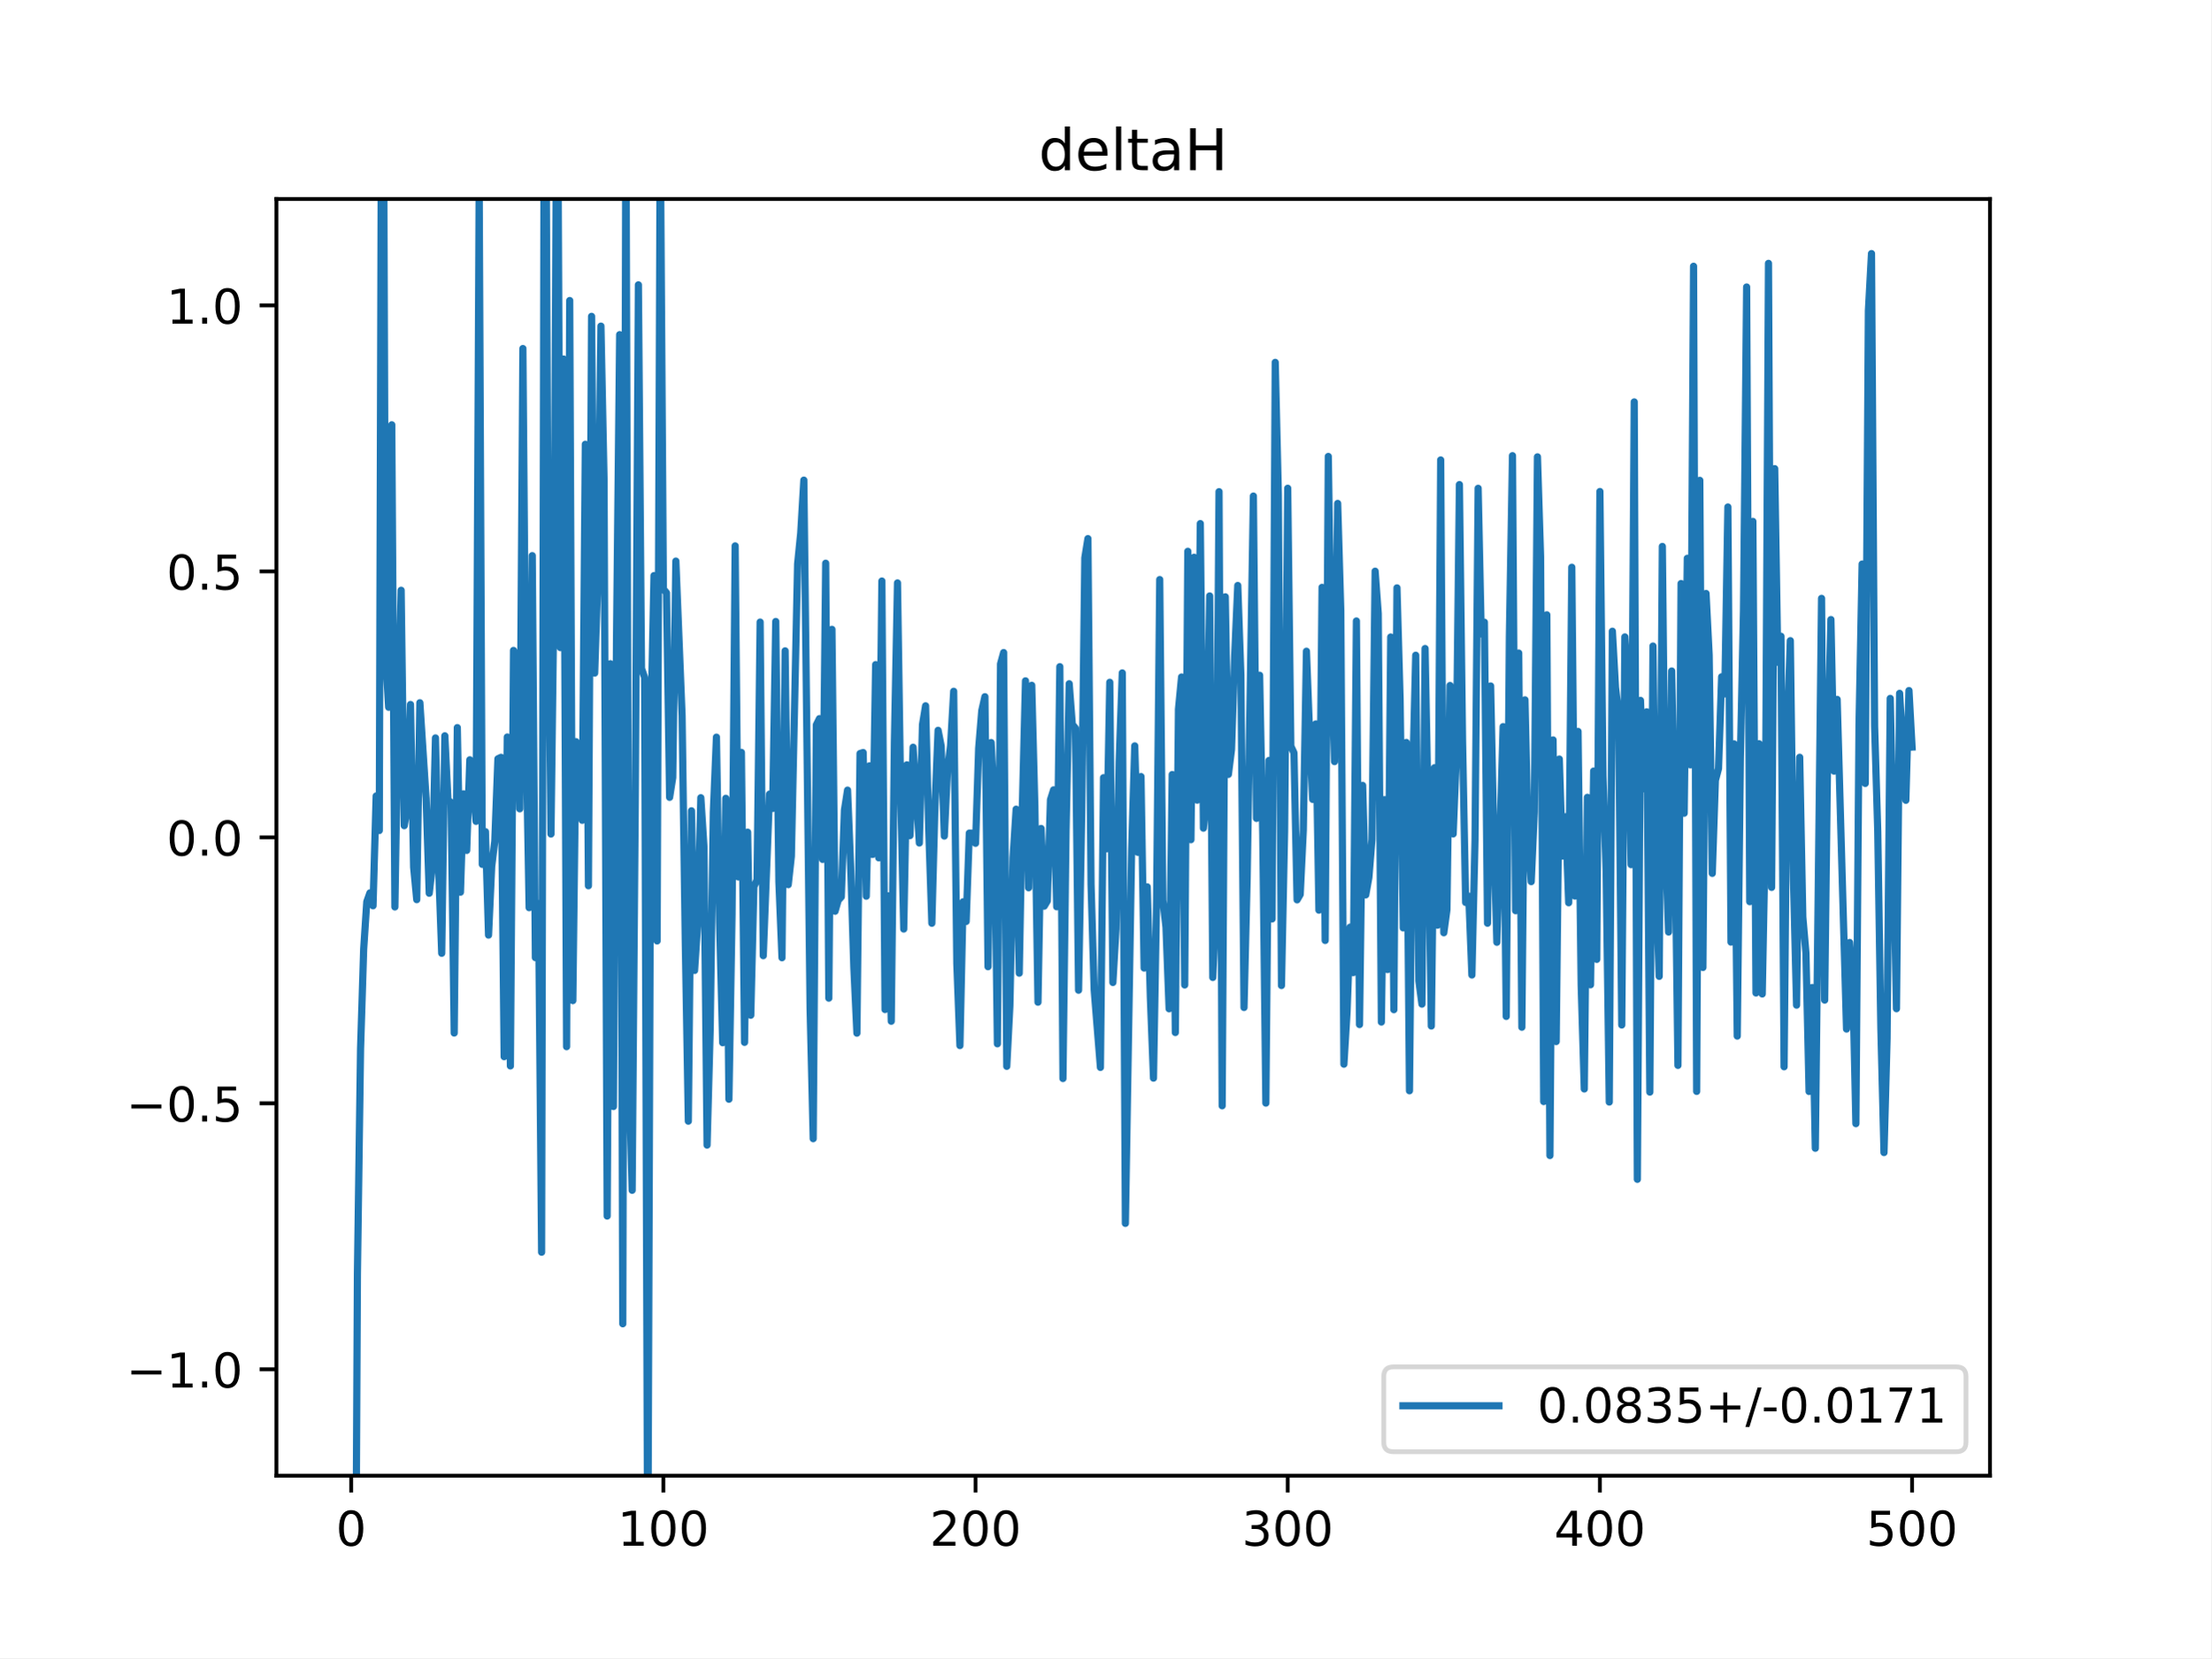
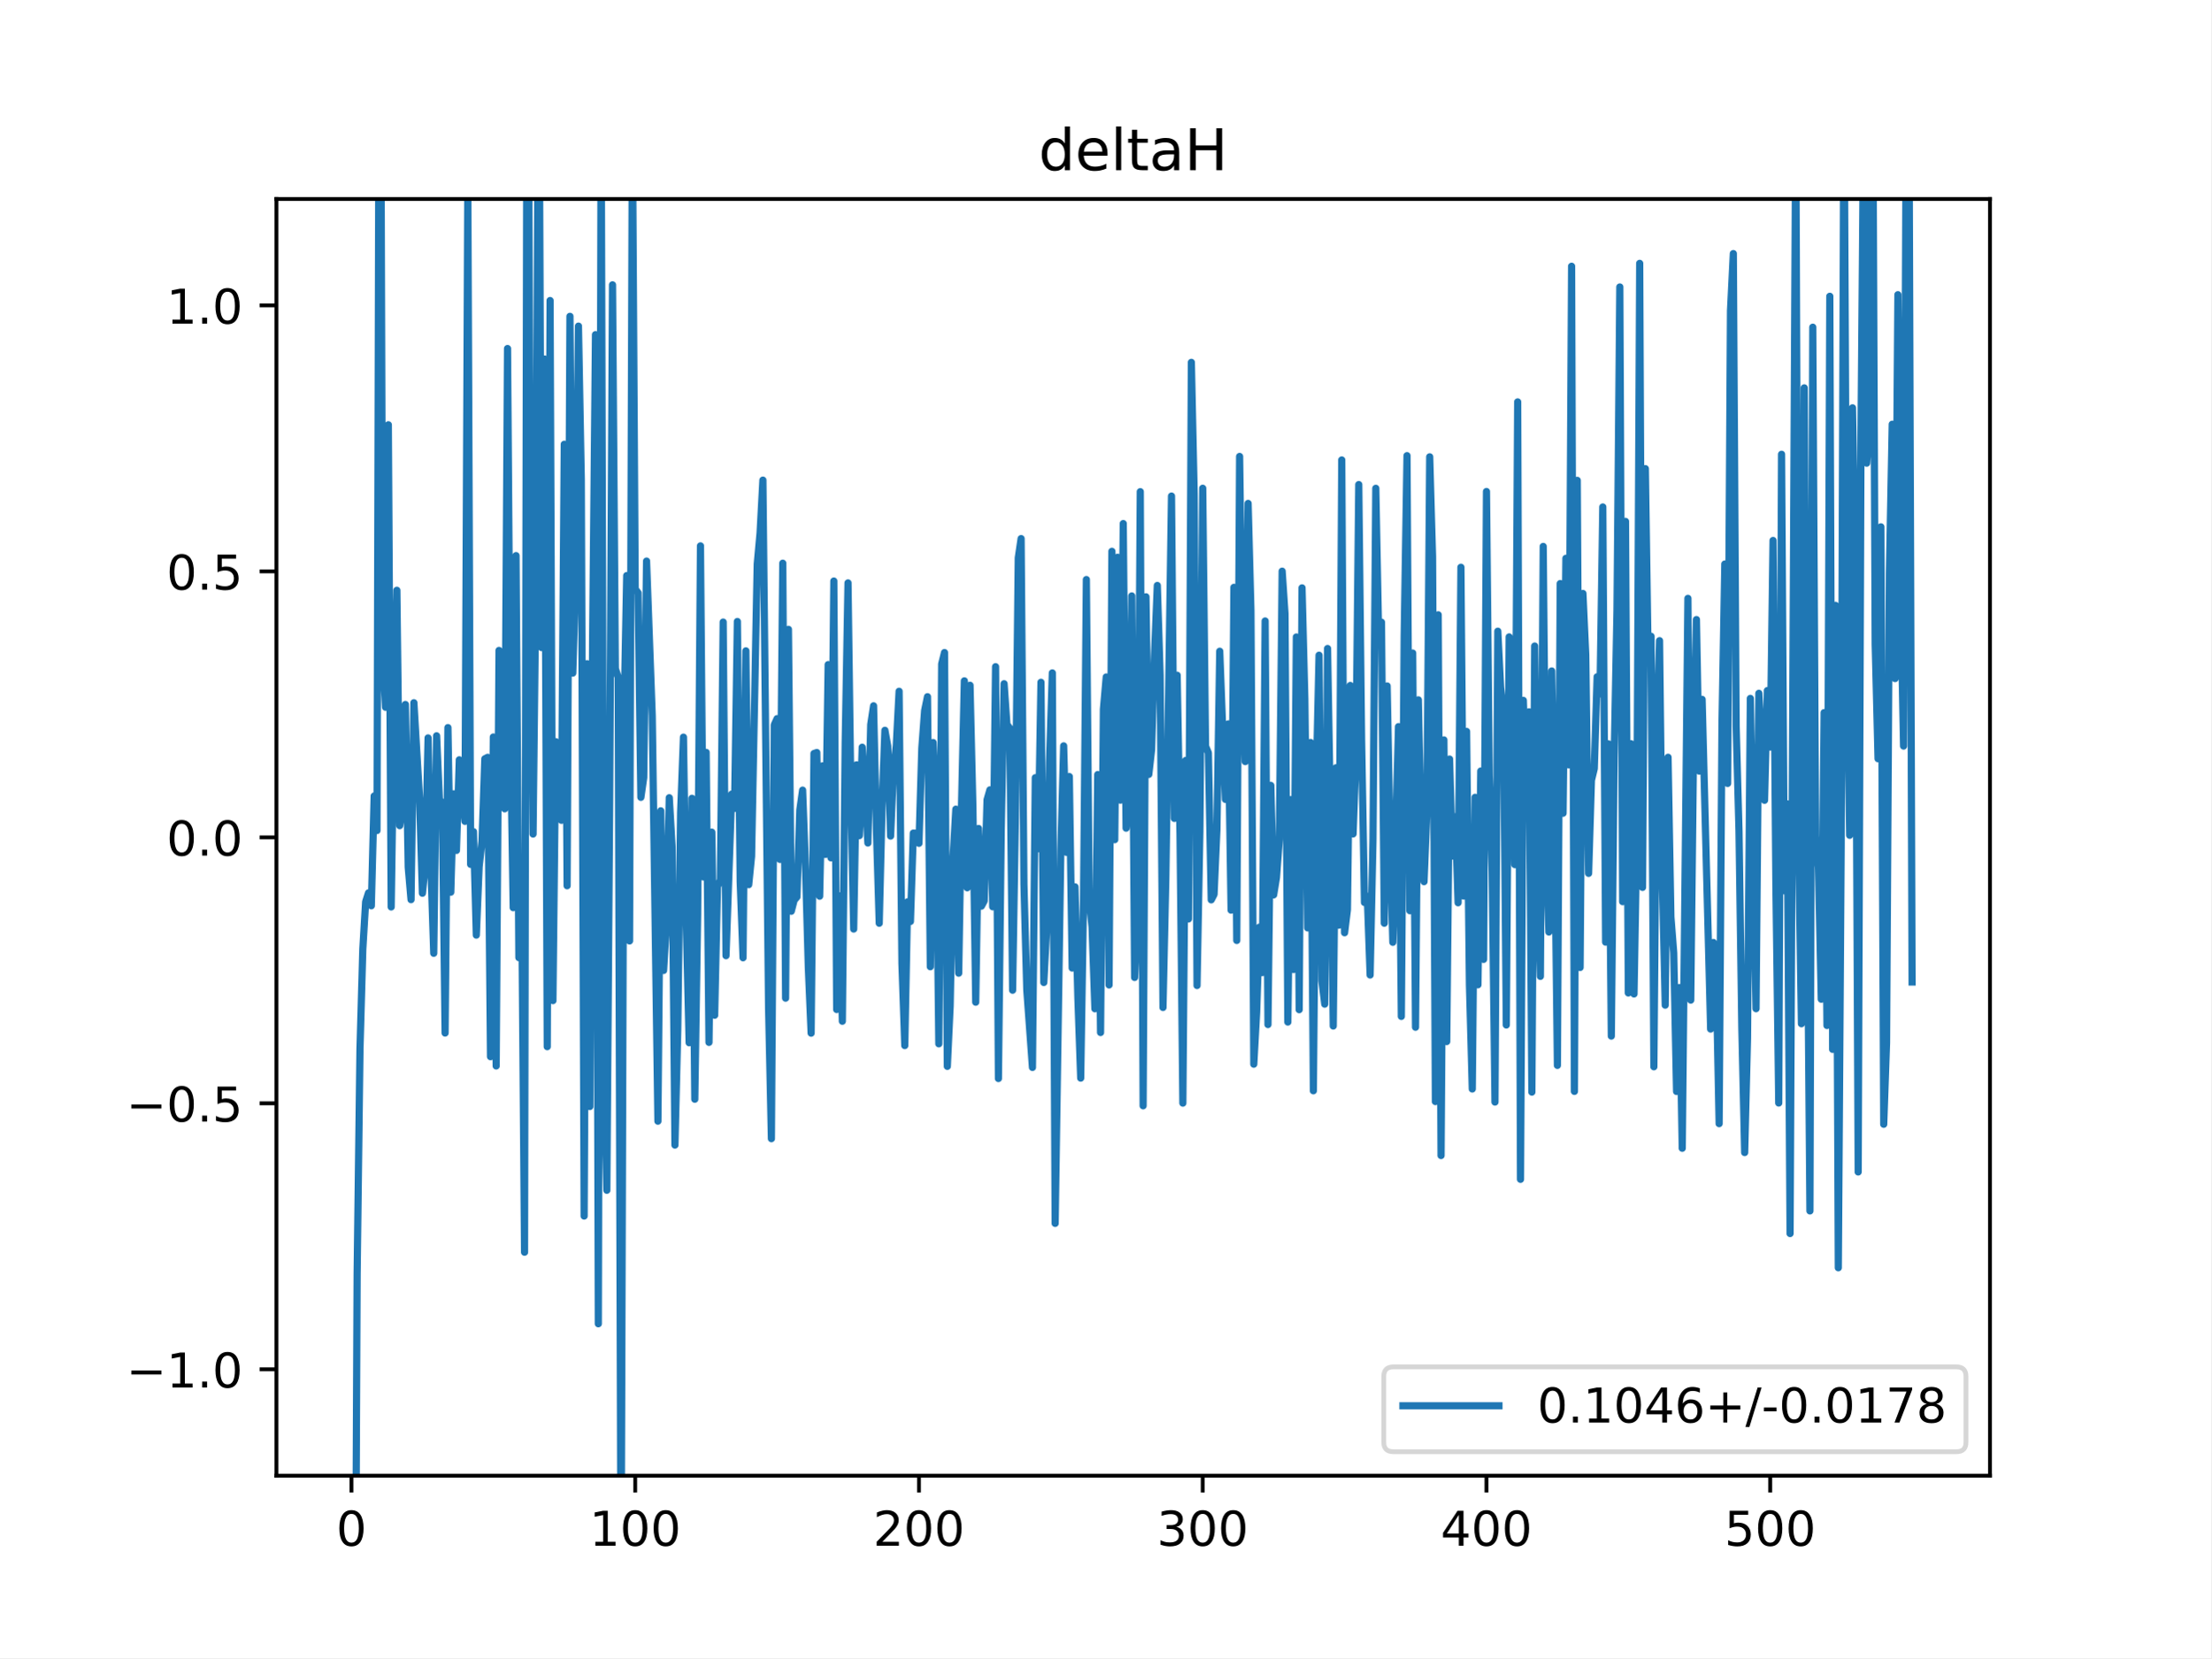
<svg xmlns="http://www.w3.org/2000/svg" xmlns:xlink="http://www.w3.org/1999/xlink" height="345.6pt" version="1.1" viewBox="0 0 460.8 345.6" width="460.8pt">
  <defs>
    <style type="text/css">
*{stroke-linecap:butt;stroke-linejoin:round;}
  </style>
  </defs>
  <g id="figure_1">
    <g id="patch_1">
      <path d="M 0 345.6  L 460.8 345.6  L 460.8 0  L 0 0  z " style="fill:#ffffff;" />
    </g>
    <g id="axes_1">
      <g id="patch_2">
        <path d="M 57.6 307.584  L 414.72 307.584  L 414.72 41.472  L 57.6 41.472  z " style="fill:#ffffff;" />
      </g>
      <g id="matplotlib.axis_1">
        <g id="xtick_1">
          <g id="line2d_1">
            <defs>
-               <path d="M 0 0  L 0 3.5  " id="m7482454f52" style="stroke:#000000;stroke-width:0.8;" />
-             </defs>
-             <g>
-               <use style="stroke:#000000;stroke-width:0.8;" x="73.182" xlink:href="#m7482454f52" y="307.584" />
+               <path d="M 0 0  L 0 3.5  " id="m792dceae1f" style="stroke:#000000;stroke-width:0.8;" />
+             </defs>
+             <g>
+               <use style="stroke:#000000;stroke-width:0.8;" x="73.241" xlink:href="#m792dceae1f" y="307.584" />
            </g>
          </g>
          <g id="text_1">
            <defs>
              <path d="M 31.781 66.406  Q 24.172 66.406 20.328 58.906  Q 16.5 51.422 16.5 36.375  Q 16.5 21.391 20.328 13.891  Q 24.172 6.391 31.781 6.391  Q 39.453 6.391 43.281 13.891  Q 47.125 21.391 47.125 36.375  Q 47.125 51.422 43.281 58.906  Q 39.453 66.406 31.781 66.406  z M 31.781 74.219  Q 44.047 74.219 50.516 64.516  Q 56.984 54.828 56.984 36.375  Q 56.984 17.969 50.516 8.266  Q 44.047 -1.422 31.781 -1.422  Q 19.531 -1.422 13.062 8.266  Q 6.594 17.969 6.594 36.375  Q 6.594 54.828 13.062 64.516  Q 19.531 74.219 31.781 74.219  z " id="DejaVuSans-48" />
            </defs>
-             <g transform="translate(70.00087 322.1824)scale(0.1 -0.1)">
+             <g transform="translate(70.06012 322.1824)scale(0.1 -0.1)">
              <use xlink:href="#DejaVuSans-48" />
            </g>
          </g>
        </g>
        <g id="xtick_2">
          <g id="line2d_2">
            <g>
-               <use style="stroke:#000000;stroke-width:0.8;" x="138.243" xlink:href="#m7482454f52" y="307.584" />
+               <use style="stroke:#000000;stroke-width:0.8;" x="132.377" xlink:href="#m792dceae1f" y="307.584" />
            </g>
          </g>
          <g id="text_2">
            <defs>
              <path d="M 12.406 8.297  L 28.516 8.297  L 28.516 63.922  L 10.984 60.406  L 10.984 69.391  L 28.422 72.906  L 38.281 72.906  L 38.281 8.297  L 54.391 8.297  L 54.391 0  L 12.406 0  z " id="DejaVuSans-49" />
            </defs>
-             <g transform="translate(128.6994 322.1824)scale(0.1 -0.1)">
+             <g transform="translate(122.8332 322.1824)scale(0.1 -0.1)">
              <use xlink:href="#DejaVuSans-49" />
              <use x="63.623" xlink:href="#DejaVuSans-48" />
              <use x="127.246" xlink:href="#DejaVuSans-48" />
            </g>
          </g>
        </g>
        <g id="xtick_3">
          <g id="line2d_3">
            <g>
-               <use style="stroke:#000000;stroke-width:0.8;" x="203.304" xlink:href="#m7482454f52" y="307.584" />
+               <use style="stroke:#000000;stroke-width:0.8;" x="191.513" xlink:href="#m792dceae1f" y="307.584" />
            </g>
          </g>
          <g id="text_3">
            <defs>
              <path d="M 19.188 8.297  L 53.609 8.297  L 53.609 0  L 7.328 0  L 7.328 8.297  Q 12.938 14.109 22.625 23.891  Q 32.328 33.688 34.812 36.531  Q 39.547 41.844 41.422 45.531  Q 43.312 49.219 43.312 52.781  Q 43.312 58.594 39.234 62.25  Q 35.156 65.922 28.609 65.922  Q 23.969 65.922 18.812 64.312  Q 13.672 62.703 7.812 59.422  L 7.812 69.391  Q 13.766 71.781 18.938 73  Q 24.125 74.219 28.422 74.219  Q 39.75 74.219 46.484 68.547  Q 53.219 62.891 53.219 53.422  Q 53.219 48.922 51.531 44.891  Q 49.859 40.875 45.406 35.406  Q 44.188 33.984 37.641 27.219  Q 31.109 20.453 19.188 8.297  z " id="DejaVuSans-50" />
            </defs>
-             <g transform="translate(193.7604 322.1824)scale(0.1 -0.1)">
+             <g transform="translate(181.9689 322.1824)scale(0.1 -0.1)">
              <use xlink:href="#DejaVuSans-50" />
              <use x="63.623" xlink:href="#DejaVuSans-48" />
              <use x="127.246" xlink:href="#DejaVuSans-48" />
            </g>
          </g>
        </g>
        <g id="xtick_4">
          <g id="line2d_4">
            <g>
-               <use style="stroke:#000000;stroke-width:0.8;" x="268.365" xlink:href="#m7482454f52" y="307.584" />
+               <use style="stroke:#000000;stroke-width:0.8;" x="250.648" xlink:href="#m792dceae1f" y="307.584" />
            </g>
          </g>
          <g id="text_4">
            <defs>
              <path d="M 40.578 39.312  Q 47.656 37.797 51.625 33  Q 55.609 28.219 55.609 21.188  Q 55.609 10.406 48.188 4.484  Q 40.766 -1.422 27.094 -1.422  Q 22.516 -1.422 17.656 -0.516  Q 12.797 0.391 7.625 2.203  L 7.625 11.719  Q 11.719 9.328 16.594 8.109  Q 21.484 6.891 26.812 6.891  Q 36.078 6.891 40.938 10.547  Q 45.797 14.203 45.797 21.188  Q 45.797 27.641 41.281 31.266  Q 36.766 34.906 28.719 34.906  L 20.219 34.906  L 20.219 43.016  L 29.109 43.016  Q 36.375 43.016 40.234 45.922  Q 44.094 48.828 44.094 54.297  Q 44.094 59.906 40.109 62.906  Q 36.141 65.922 28.719 65.922  Q 24.656 65.922 20.016 65.031  Q 15.375 64.156 9.812 62.312  L 9.812 71.094  Q 15.438 72.656 20.344 73.438  Q 25.25 74.219 29.594 74.219  Q 40.828 74.219 47.359 69.109  Q 53.906 64.016 53.906 55.328  Q 53.906 49.266 50.438 45.094  Q 46.969 40.922 40.578 39.312  z " id="DejaVuSans-51" />
            </defs>
-             <g transform="translate(258.8215 322.1824)scale(0.1 -0.1)">
+             <g transform="translate(241.1045 322.1824)scale(0.1 -0.1)">
              <use xlink:href="#DejaVuSans-51" />
              <use x="63.623" xlink:href="#DejaVuSans-48" />
              <use x="127.246" xlink:href="#DejaVuSans-48" />
            </g>
          </g>
        </g>
        <g id="xtick_5">
          <g id="line2d_5">
            <g>
-               <use style="stroke:#000000;stroke-width:0.8;" x="333.426" xlink:href="#m7482454f52" y="307.584" />
+               <use style="stroke:#000000;stroke-width:0.8;" x="309.784" xlink:href="#m792dceae1f" y="307.584" />
            </g>
          </g>
          <g id="text_5">
            <defs>
              <path d="M 37.797 64.312  L 12.891 25.391  L 37.797 25.391  z M 35.203 72.906  L 47.609 72.906  L 47.609 25.391  L 58.016 25.391  L 58.016 17.188  L 47.609 17.188  L 47.609 0  L 37.797 0  L 37.797 17.188  L 4.891 17.188  L 4.891 26.703  z " id="DejaVuSans-52" />
            </defs>
-             <g transform="translate(323.8825 322.1824)scale(0.1 -0.1)">
+             <g transform="translate(300.2401 322.1824)scale(0.1 -0.1)">
              <use xlink:href="#DejaVuSans-52" />
              <use x="63.623" xlink:href="#DejaVuSans-48" />
              <use x="127.246" xlink:href="#DejaVuSans-48" />
            </g>
          </g>
        </g>
        <g id="xtick_6">
          <g id="line2d_6">
            <g>
-               <use style="stroke:#000000;stroke-width:0.8;" x="398.487" xlink:href="#m7482454f52" y="307.584" />
+               <use style="stroke:#000000;stroke-width:0.8;" x="368.919" xlink:href="#m792dceae1f" y="307.584" />
            </g>
          </g>
          <g id="text_6">
            <defs>
              <path d="M 10.797 72.906  L 49.516 72.906  L 49.516 64.594  L 19.828 64.594  L 19.828 46.734  Q 21.969 47.469 24.109 47.828  Q 26.266 48.188 28.422 48.188  Q 40.625 48.188 47.75 41.5  Q 54.891 34.812 54.891 23.391  Q 54.891 11.625 47.562 5.094  Q 40.234 -1.422 26.906 -1.422  Q 22.312 -1.422 17.547 -0.641  Q 12.797 0.141 7.719 1.703  L 7.719 11.625  Q 12.109 9.234 16.797 8.062  Q 21.484 6.891 26.703 6.891  Q 35.156 6.891 40.078 11.328  Q 45.016 15.766 45.016 23.391  Q 45.016 31 40.078 35.438  Q 35.156 39.891 26.703 39.891  Q 22.75 39.891 18.812 39.016  Q 14.891 38.141 10.797 36.281  z " id="DejaVuSans-53" />
            </defs>
-             <g transform="translate(388.9435 322.1824)scale(0.1 -0.1)">
+             <g transform="translate(359.3757 322.1824)scale(0.1 -0.1)">
              <use xlink:href="#DejaVuSans-53" />
              <use x="63.623" xlink:href="#DejaVuSans-48" />
              <use x="127.246" xlink:href="#DejaVuSans-48" />
            </g>
          </g>
        </g>
      </g>
      <g id="matplotlib.axis_2">
        <g id="ytick_1">
          <g id="line2d_7">
            <defs>
-               <path d="M 0 0  L -3.5 0  " id="m407b9d2acf" style="stroke:#000000;stroke-width:0.8;" />
-             </defs>
-             <g>
-               <use style="stroke:#000000;stroke-width:0.8;" x="57.6" xlink:href="#m407b9d2acf" y="285.408" />
+               <path d="M 0 0  L -3.5 0  " id="m86b60a33a5" style="stroke:#000000;stroke-width:0.8;" />
+             </defs>
+             <g>
+               <use style="stroke:#000000;stroke-width:0.8;" x="57.6" xlink:href="#m86b60a33a5" y="285.408" />
            </g>
          </g>
          <g id="text_7">
            <defs>
              <path d="M 10.594 35.5  L 73.188 35.5  L 73.188 27.203  L 10.594 27.203  z " id="DejaVuSans-8722" />
              <path d="M 10.688 12.406  L 21 12.406  L 21 0  L 10.688 0  z " id="DejaVuSans-46" />
            </defs>
            <g transform="translate(26.31719 289.2072)scale(0.1 -0.1)">
              <use xlink:href="#DejaVuSans-8722" />
              <use x="83.789" xlink:href="#DejaVuSans-49" />
              <use x="147.412" xlink:href="#DejaVuSans-46" />
              <use x="179.199" xlink:href="#DejaVuSans-48" />
            </g>
          </g>
        </g>
        <g id="ytick_2">
          <g id="line2d_8">
            <g>
-               <use style="stroke:#000000;stroke-width:0.8;" x="57.6" xlink:href="#m407b9d2acf" y="229.968" />
+               <use style="stroke:#000000;stroke-width:0.8;" x="57.6" xlink:href="#m86b60a33a5" y="229.968" />
            </g>
          </g>
          <g id="text_8">
            <g transform="translate(26.31719 233.7672)scale(0.1 -0.1)">
              <use xlink:href="#DejaVuSans-8722" />
              <use x="83.789" xlink:href="#DejaVuSans-48" />
              <use x="147.412" xlink:href="#DejaVuSans-46" />
              <use x="179.199" xlink:href="#DejaVuSans-53" />
            </g>
          </g>
        </g>
        <g id="ytick_3">
          <g id="line2d_9">
            <g>
-               <use style="stroke:#000000;stroke-width:0.8;" x="57.6" xlink:href="#m407b9d2acf" y="174.528" />
+               <use style="stroke:#000000;stroke-width:0.8;" x="57.6" xlink:href="#m86b60a33a5" y="174.528" />
            </g>
          </g>
          <g id="text_9">
            <g transform="translate(34.69687 178.3272)scale(0.1 -0.1)">
              <use xlink:href="#DejaVuSans-48" />
              <use x="63.623" xlink:href="#DejaVuSans-46" />
              <use x="95.41" xlink:href="#DejaVuSans-48" />
            </g>
          </g>
        </g>
        <g id="ytick_4">
          <g id="line2d_10">
            <g>
-               <use style="stroke:#000000;stroke-width:0.8;" x="57.6" xlink:href="#m407b9d2acf" y="119.088" />
+               <use style="stroke:#000000;stroke-width:0.8;" x="57.6" xlink:href="#m86b60a33a5" y="119.088" />
            </g>
          </g>
          <g id="text_10">
            <g transform="translate(34.69687 122.8872)scale(0.1 -0.1)">
              <use xlink:href="#DejaVuSans-48" />
              <use x="63.623" xlink:href="#DejaVuSans-46" />
              <use x="95.41" xlink:href="#DejaVuSans-53" />
            </g>
          </g>
        </g>
        <g id="ytick_5">
          <g id="line2d_11">
            <g>
-               <use style="stroke:#000000;stroke-width:0.8;" x="57.6" xlink:href="#m407b9d2acf" y="63.648" />
+               <use style="stroke:#000000;stroke-width:0.8;" x="57.6" xlink:href="#m86b60a33a5" y="63.648" />
            </g>
          </g>
          <g id="text_11">
            <g transform="translate(34.69687 67.44722)scale(0.1 -0.1)">
              <use xlink:href="#DejaVuSans-49" />
              <use x="63.623" xlink:href="#DejaVuSans-46" />
              <use x="95.41" xlink:href="#DejaVuSans-48" />
            </g>
          </g>
        </g>
      </g>
      <g id="line2d_12">
-         <path clip-path="url(#p172b949250)" d="M 74.077 346.6  L 74.483 265.497  L 75.134 218.582  L 75.785 197.829  L 76.435 187.949  L 77.086 186.11  L 77.736 188.794  L 78.387 165.91  L 79.038 173.112  L 79.553 -1  M 79.851 -1  L 80.339 136.653  L 80.989 147.406  L 81.64 88.534  L 82.291 189.038  L 82.941 149.194  L 83.592 123.024  L 84.242 172.095  L 84.893 168.146  L 85.544 146.832  L 86.194 180.744  L 86.845 187.518  L 87.496 146.47  L 88.797 166.429  L 89.447 186.18  L 90.098 180.428  L 90.749 153.801  L 91.399 180.902  L 92.05 198.694  L 92.7 153.363  L 93.351 166.736  L 94.002 167.287  L 94.652 215.313  L 95.303 151.654  L 95.953 185.963  L 96.604 165.458  L 97.255 177.26  L 97.905 158.366  L 98.556 163.856  L 99.207 171.194  L 99.857 38.576  L 100.508 180.165  L 101.158 173.341  L 101.809 194.905  L 102.46 180.641  L 103.11 175.299  L 103.761 158.156  L 104.411 157.849  L 105.062 220.246  L 105.713 153.614  L 106.363 222.177  L 107.014 135.565  L 107.664 136.972  L 108.315 168.589  L 108.966 72.639  L 109.616 152.42  L 110.267 189.188  L 110.918 115.808  L 111.568 199.599  L 112.219 188.306  L 112.869 261.005  L 113.446 -1  M 113.671 -1  L 114.171 110.961  L 114.821 173.84  L 115.472 121.102  L 116.105 -1  M 116.139 -1  L 116.773 134.979  L 117.424 74.818  L 118.074 218.162  L 118.725 62.634  L 119.375 208.564  L 120.026 154.579  L 120.677 166.041  L 121.327 170.974  L 121.978 92.597  L 122.629 184.623  L 123.279 65.93  L 123.93 140.291  L 124.58 120.786  L 125.231 67.969  L 125.882 99.922  L 126.532 253.462  L 127.183 138.337  L 127.833 230.641  L 128.484 132.349  L 129.135 69.748  L 129.785 275.916  L 130.436 20.64  L 131.086 225.194  L 131.737 248.094  L 132.388 166.976  L 133.038 59.364  L 133.689 139.333  L 134.339 141.198  L 134.99 332.177  L 135.641 151.082  L 136.291 119.968  L 136.942 196.122  L 137.593 24.95  L 138.243 122.777  L 138.894 123.565  L 139.544 166.191  L 140.195 162.071  L 140.846 116.944  L 142.147 149.177  L 142.797 195.618  L 143.448 233.691  L 144.099 168.993  L 144.749 202.278  L 145.4 192.606  L 146.05 166.269  L 146.701 176.397  L 147.352 238.674  L 148.002 214.547  L 148.653 169.315  L 149.304 153.643  L 149.954 192.398  L 150.605 217.338  L 151.255 166.389  L 151.906 229.118  L 152.557 190.548  L 153.207 113.775  L 153.858 182.784  L 154.508 156.818  L 155.159 217.262  L 155.81 173.452  L 156.46 211.61  L 157.111 184.805  L 157.761 183.41  L 158.412 129.654  L 159.063 199.198  L 160.364 165.519  L 161.015 168.513  L 161.665 129.531  L 162.316 183.775  L 162.966 199.622  L 163.617 135.655  L 164.268 184.398  L 164.918 178.476  L 166.219 117.533  L 166.87 111.067  L 167.521 100.071  L 168.822 210.155  L 169.472 237.341  L 170.123 151.086  L 170.774 149.782  L 171.424 179.125  L 172.075 117.389  L 172.725 208.047  L 173.376 131.171  L 174.027 189.934  L 174.677 187.647  L 175.328 186.939  L 175.979 168.827  L 176.629 164.684  L 177.28 180.58  L 177.93 201.508  L 178.581 215.345  L 179.232 157.056  L 179.882 156.847  L 180.533 186.797  L 181.183 159.628  L 181.834 178.097  L 182.485 138.524  L 183.135 178.799  L 183.786 121.101  L 184.436 210.418  L 185.087 186.72  L 185.738 212.862  L 186.388 154.77  L 187.039 121.493  L 187.69 165.039  L 188.34 193.644  L 188.991 159.412  L 189.641 174.17  L 190.292 155.747  L 191.593 175.706  L 192.244 151.027  L 192.894 147.111  L 193.545 172.817  L 194.196 192.435  L 194.846 168.088  L 195.497 152.218  L 196.147 155.505  L 196.798 174.264  L 197.449 160.666  L 198.099 155.397  L 198.75 144.08  L 199.401 200.832  L 200.051 217.935  L 200.702 187.962  L 201.352 192.062  L 202.003 173.646  L 202.654 173.672  L 203.304 175.771  L 203.955 155.947  L 204.605 148.099  L 205.256 145.212  L 205.907 201.494  L 206.557 154.769  L 207.208 167.363  L 207.858 217.564  L 208.509 138.389  L 209.16 136.009  L 209.81 222.259  L 210.461 209.601  L 211.112 178.812  L 211.762 168.658  L 212.413 202.842  L 213.063 167.803  L 213.714 141.906  L 214.365 185.039  L 215.015 142.834  L 215.666 167.894  L 216.316 208.889  L 216.967 172.676  L 217.618 188.872  L 218.268 187.771  L 218.919 166.696  L 219.569 164.63  L 220.22 189.002  L 220.871 138.955  L 221.521 224.801  L 222.172 173.099  L 222.822 142.508  L 223.473 151  L 224.124 151.769  L 224.774 206.394  L 225.425 170.17  L 226.076 116.266  L 226.726 112.258  L 227.377 184.3  L 228.027 206.335  L 229.329 222.487  L 229.979 162.093  L 230.63 176.91  L 231.28 142.205  L 231.931 204.784  L 232.582 193.617  L 233.232 158.763  L 233.883 140.253  L 234.533 254.996  L 235.835 176.968  L 236.485 155.46  L 237.136 177.653  L 237.787 161.859  L 238.437 201.771  L 239.088 184.849  L 239.738 207.886  L 240.389 224.719  L 241.04 187.407  L 241.69 120.794  L 242.341 187.654  L 242.991 193.228  L 243.642 210.264  L 244.293 161.439  L 244.943 215.212  L 245.594 147.828  L 246.244 141.1  L 246.895 205.301  L 247.546 114.905  L 248.196 175.018  L 248.847 116.149  L 249.498 166.78  L 250.148 109.124  L 250.799 172.616  L 251.449 166.217  L 252.1 124.208  L 252.751 203.736  L 253.401 189.682  L 254.052 102.475  L 254.702 230.486  L 255.353 124.39  L 256.004 161.407  L 256.654 156.2  L 257.305 136.675  L 257.955 122.026  L 258.606 140.752  L 259.257 209.995  L 259.907 183.217  L 261.208 103.393  L 261.859 170.58  L 262.51 140.738  L 263.16 173.886  L 263.811 229.923  L 264.462 158.499  L 265.112 191.535  L 265.763 75.523  L 266.413 103.011  L 267.064 205.417  L 267.715 173.398  L 268.365 101.762  L 269.016 155.522  L 269.666 156.909  L 270.317 187.561  L 270.968 186.428  L 271.618 173.013  L 272.269 135.733  L 272.919 152.748  L 273.57 166.618  L 274.221 150.886  L 274.871 189.708  L 275.522 122.421  L 276.173 196.026  L 276.823 95.132  L 277.474 138.454  L 278.124 158.743  L 278.775 104.924  L 279.426 127.277  L 280.076 221.811  L 280.727 211.012  L 281.377 193.241  L 282.028 202.721  L 282.679 129.428  L 283.329 213.552  L 283.98 163.703  L 284.63 186.52  L 285.281 182.899  L 285.932 174.968  L 286.582 119.053  L 287.233 127.895  L 287.884 213.03  L 288.534 166.666  L 289.185 202.088  L 289.835 132.764  L 290.486 210.451  L 291.137 122.527  L 291.787 145.707  L 292.438 193.409  L 293.088 154.751  L 293.739 227.356  L 294.39 162.918  L 295.04 136.568  L 295.691 204.425  L 296.341 209.294  L 296.992 135.17  L 297.643 169.349  L 298.293 213.854  L 298.944 160.018  L 299.595 192.84  L 300.245 95.863  L 300.896 194.416  L 301.546 189.621  L 302.197 142.872  L 302.848 173.813  L 303.498 157.741  L 304.149 100.997  L 304.799 154.302  L 305.45 188.111  L 306.101 186.79  L 306.751 203.225  L 307.402 175.175  L 308.052 101.772  L 308.703 132.133  L 309.354 129.683  L 310.004 192.43  L 310.655 142.975  L 311.305 173.902  L 311.956 196.401  L 313.257 151.452  L 313.908 211.858  L 314.559 132.634  L 315.209 94.972  L 315.86 189.82  L 316.51 136.115  L 317.161 214.107  L 317.812 145.87  L 318.462 173.374  L 319.113 183.761  L 319.763 169.262  L 320.414 95.214  L 321.065 116.02  L 321.715 229.602  L 322.366 128.144  L 323.016 240.854  L 323.667 154.221  L 324.318 217.091  L 324.968 158.21  L 325.619 178.43  L 326.27 170.226  L 326.92 188.163  L 327.571 118.228  L 328.221 186.768  L 328.872 152.451  L 329.523 205.31  L 330.173 226.978  L 330.824 166.183  L 331.474 205.261  L 332.125 160.708  L 332.776 199.962  L 333.426 102.439  L 334.077 161.651  L 334.727 181.629  L 335.378 229.702  L 336.029 131.561  L 336.679 143.256  L 337.33 148.712  L 337.981 213.642  L 338.631 132.748  L 339.282 143.289  L 339.932 180.217  L 340.583 83.768  L 341.234 245.809  L 341.884 145.982  L 342.535 164.41  L 343.185 148.364  L 343.836 227.631  L 344.487 134.65  L 345.137 184.074  L 345.788 203.506  L 346.438 113.889  L 347.089 175.659  L 347.74 194.265  L 348.39 139.853  L 349.041 171.915  L 349.691 222.06  L 350.342 121.626  L 350.993 169.5  L 351.643 116.362  L 352.294 159.418  L 352.945 55.493  L 353.595 227.485  L 354.246 100.114  L 354.896 201.654  L 355.547 123.695  L 356.198 136.503  L 356.848 182.038  L 357.499 162.638  L 358.149 160.197  L 358.8 141.058  L 359.451 144.628  L 360.101 105.666  L 360.752 196.371  L 361.402 155.043  L 362.053 215.954  L 362.704 158.023  L 363.354 127.211  L 364.005 59.812  L 364.656 187.941  L 365.306 108.669  L 365.957 206.968  L 366.607 155.019  L 367.258 207.173  L 367.909 173.693  L 368.559 54.888  L 369.21 184.959  L 369.86 97.676  L 370.511 138.03  L 371.162 132.611  L 371.812 222.349  L 372.463 152.282  L 373.113 133.531  L 373.764 183.472  L 374.415 209.507  L 375.065 157.839  L 375.716 191.118  L 376.367 198.6  L 377.017 227.505  L 377.668 205.828  L 378.318 239.337  L 379.62 124.713  L 380.27 208.456  L 380.921 154.62  L 381.571 129.131  L 382.222 160.724  L 382.873 145.773  L 384.824 214.489  L 385.475 196.445  L 386.126 204.741  L 386.776 234.208  L 387.427 151.051  L 388.078 117.558  L 388.728 163.291  L 389.379 64.745  L 390.029 52.85  L 390.68 151.38  L 391.331 173.237  L 391.981 214.373  L 392.632 240.232  L 393.282 216.448  L 393.933 145.566  L 394.584 175.268  L 395.234 210.247  L 395.885 144.509  L 397.186 166.803  L 397.837 143.932  L 398.487 155.707  L 398.487 155.707  " style="fill:none;stroke:#1f77b4;stroke-linecap:square;stroke-width:1.5;" />
+         <path clip-path="url(#p70e3fde0f5)" d="M 74.055 346.6  L 74.424 265.497  L 75.015 218.582  L 75.607 197.829  L 76.198 187.949  L 76.79 186.11  L 77.381 188.794  L 77.972 165.91  L 78.564 173.112  L 79.032 -1  M 79.303 -1  L 79.746 136.653  L 80.338 147.406  L 80.929 88.534  L 81.52 189.038  L 82.112 149.194  L 82.703 123.024  L 83.294 172.095  L 83.886 168.146  L 84.477 146.832  L 85.068 180.744  L 85.66 187.518  L 86.251 146.47  L 87.434 166.429  L 88.025 186.18  L 88.617 180.428  L 89.208 153.801  L 89.799 180.902  L 90.391 198.694  L 90.982 153.363  L 91.573 166.736  L 92.165 167.287  L 92.756 215.313  L 93.347 151.654  L 93.939 185.963  L 94.53 165.458  L 95.122 177.26  L 95.713 158.366  L 96.304 163.856  L 96.896 171.194  L 97.487 38.576  L 98.078 180.165  L 98.67 173.341  L 99.261 194.905  L 99.852 180.641  L 100.444 175.299  L 101.035 158.156  L 101.626 157.849  L 102.218 220.246  L 102.809 153.614  L 103.401 222.177  L 103.992 135.565  L 104.583 136.972  L 105.175 168.589  L 105.766 72.639  L 106.357 152.42  L 106.949 189.188  L 107.54 115.808  L 108.131 199.599  L 108.723 188.306  L 109.314 261.005  L 109.838 -1  M 110.043 -1  L 110.497 110.961  L 111.088 173.84  L 111.68 121.102  L 112.255 -1  M 112.286 -1  L 112.862 134.979  L 113.454 74.818  L 114.045 218.162  L 114.636 62.634  L 115.228 208.564  L 115.819 154.579  L 116.41 166.041  L 117.002 170.974  L 117.593 92.597  L 118.184 184.623  L 118.776 65.93  L 119.367 140.291  L 119.959 120.786  L 120.55 67.969  L 121.141 99.922  L 121.733 253.462  L 122.324 138.337  L 122.915 230.641  L 123.507 132.349  L 124.098 69.748  L 124.689 275.916  L 125.281 20.64  L 125.872 225.194  L 126.463 248.094  L 127.055 166.976  L 127.646 59.364  L 128.237 139.333  L 128.829 141.198  L 129.42 332.177  L 130.012 151.082  L 130.603 119.968  L 131.194 196.122  L 131.786 24.95  L 132.377 122.777  L 132.968 123.565  L 133.56 166.191  L 134.151 162.071  L 134.742 116.944  L 135.925 149.177  L 137.108 233.691  L 137.699 168.993  L 138.291 202.278  L 138.882 192.606  L 139.473 166.269  L 140.065 176.397  L 140.656 238.674  L 141.247 214.547  L 141.839 169.315  L 142.43 153.643  L 143.021 192.398  L 143.613 217.338  L 144.204 166.389  L 144.795 229.118  L 145.387 190.548  L 145.978 113.775  L 146.57 182.784  L 147.161 156.818  L 147.752 217.262  L 148.344 173.452  L 148.935 211.61  L 149.526 184.805  L 150.118 183.41  L 150.709 129.654  L 151.3 199.198  L 152.483 165.519  L 153.074 168.513  L 153.666 129.531  L 154.257 183.775  L 154.849 199.622  L 155.44 135.655  L 156.031 184.398  L 156.623 178.476  L 157.805 117.533  L 158.397 111.067  L 158.988 100.071  L 160.171 210.155  L 160.762 237.341  L 161.353 151.086  L 161.945 149.782  L 162.536 179.125  L 163.128 117.389  L 163.719 208.047  L 164.31 131.171  L 164.902 189.934  L 165.493 187.647  L 166.084 186.939  L 166.676 168.827  L 167.267 164.684  L 167.858 180.58  L 168.45 201.508  L 169.041 215.345  L 169.632 157.056  L 170.224 156.847  L 170.815 186.797  L 171.406 159.628  L 171.998 178.097  L 172.589 138.524  L 173.181 178.799  L 173.772 121.101  L 174.363 210.418  L 174.955 186.72  L 175.546 212.862  L 176.137 154.77  L 176.729 121.493  L 177.32 165.039  L 177.911 193.644  L 178.503 159.412  L 179.094 174.17  L 179.685 155.747  L 180.868 175.706  L 181.46 151.027  L 182.051 147.111  L 182.642 172.817  L 183.234 192.435  L 183.825 168.088  L 184.416 152.218  L 185.008 155.505  L 185.599 174.264  L 186.19 160.666  L 186.782 155.397  L 187.373 144.08  L 187.964 200.832  L 188.556 217.935  L 189.147 187.962  L 189.739 192.062  L 190.33 173.646  L 190.921 173.672  L 191.513 175.771  L 192.104 155.947  L 192.695 148.099  L 193.287 145.212  L 193.878 201.494  L 194.469 154.769  L 195.061 167.363  L 195.652 217.564  L 196.243 138.389  L 196.835 136.009  L 197.426 222.259  L 198.018 209.601  L 198.609 178.812  L 199.2 168.658  L 199.792 202.842  L 200.383 167.803  L 200.974 141.906  L 201.566 185.039  L 202.157 142.834  L 202.748 167.894  L 203.34 208.889  L 203.931 172.676  L 204.522 188.872  L 205.114 187.771  L 205.705 166.696  L 206.297 164.63  L 206.888 189.002  L 207.479 138.955  L 208.071 224.801  L 208.662 173.099  L 209.253 142.508  L 209.845 151  L 210.436 151.769  L 211.027 206.394  L 211.619 170.17  L 212.21 116.266  L 212.801 112.258  L 213.393 184.3  L 213.984 206.335  L 215.167 222.487  L 215.758 162.093  L 216.35 176.91  L 216.941 142.205  L 217.532 204.784  L 218.124 193.617  L 218.715 158.763  L 219.306 140.253  L 219.898 254.996  L 221.08 176.968  L 221.672 155.46  L 222.263 177.653  L 222.854 161.859  L 223.446 201.771  L 224.037 184.849  L 224.629 207.886  L 225.22 224.719  L 225.811 187.407  L 226.403 120.794  L 226.994 187.654  L 227.585 193.228  L 228.177 210.264  L 228.768 161.439  L 229.359 215.212  L 229.951 147.828  L 230.542 141.1  L 231.133 205.301  L 231.725 114.905  L 232.316 175.018  L 232.908 116.149  L 233.499 166.78  L 234.09 109.124  L 234.682 172.616  L 235.273 166.217  L 235.864 124.208  L 236.456 203.736  L 237.047 189.682  L 237.638 102.475  L 238.23 230.486  L 238.821 124.39  L 239.412 161.407  L 240.004 156.2  L 240.595 136.675  L 241.187 122.026  L 241.778 140.752  L 242.369 209.995  L 242.961 183.217  L 244.143 103.393  L 244.735 170.58  L 245.326 140.738  L 245.917 173.886  L 246.509 229.923  L 247.1 158.499  L 247.691 191.535  L 248.283 75.523  L 248.874 103.011  L 249.466 205.417  L 250.057 173.398  L 250.648 101.762  L 251.24 155.522  L 251.831 156.909  L 252.422 187.561  L 253.014 186.428  L 253.605 173.013  L 254.196 135.733  L 255.379 166.618  L 255.97 150.886  L 256.562 189.708  L 257.153 122.421  L 257.745 196.026  L 258.336 95.132  L 258.927 138.454  L 259.519 158.743  L 260.11 104.924  L 260.701 127.277  L 261.293 221.811  L 261.884 211.012  L 262.475 193.241  L 263.067 202.721  L 263.658 129.428  L 264.249 213.552  L 264.841 163.703  L 265.432 186.52  L 266.023 182.899  L 266.615 174.968  L 267.206 119.053  L 267.798 127.895  L 268.389 213.03  L 268.98 166.666  L 269.572 202.088  L 270.163 132.764  L 270.754 210.451  L 271.346 122.527  L 271.937 145.707  L 272.528 193.409  L 273.12 154.751  L 273.711 227.356  L 274.302 162.918  L 274.894 136.568  L 275.485 204.425  L 276.077 209.294  L 276.668 135.17  L 277.259 169.349  L 277.851 213.854  L 278.442 160.018  L 279.033 192.84  L 279.625 95.863  L 280.216 194.416  L 280.807 189.621  L 281.399 142.872  L 281.99 173.813  L 282.581 157.741  L 283.173 100.997  L 283.764 154.302  L 284.356 188.111  L 284.947 186.79  L 285.538 203.225  L 286.13 175.175  L 286.721 101.772  L 287.312 132.133  L 287.904 129.683  L 288.495 192.43  L 289.086 142.975  L 289.678 173.902  L 290.269 196.401  L 291.452 151.452  L 292.043 211.858  L 292.635 132.634  L 293.226 94.972  L 293.817 189.82  L 294.409 136.115  L 295 214.107  L 295.591 145.87  L 296.183 173.374  L 296.774 183.761  L 297.365 169.262  L 297.957 95.214  L 298.548 116.02  L 299.139 229.602  L 299.731 128.144  L 300.322 240.854  L 300.914 154.221  L 301.505 217.091  L 302.096 158.21  L 302.688 178.43  L 303.279 170.226  L 303.87 188.163  L 304.462 118.228  L 305.053 186.768  L 305.644 152.451  L 306.236 205.31  L 306.827 226.978  L 307.418 166.183  L 308.01 205.261  L 308.601 160.708  L 309.192 199.962  L 309.784 102.439  L 310.375 161.651  L 310.967 181.629  L 311.558 229.702  L 312.149 131.561  L 312.741 143.256  L 313.332 148.712  L 313.923 213.642  L 314.515 132.748  L 315.106 143.289  L 315.697 180.217  L 316.289 83.768  L 316.88 245.809  L 317.471 145.982  L 318.063 164.41  L 318.654 148.364  L 319.246 227.631  L 319.837 134.65  L 320.428 184.074  L 321.02 203.506  L 321.611 113.889  L 322.202 175.659  L 322.794 194.265  L 323.385 139.853  L 323.976 171.915  L 324.568 222.06  L 325.159 121.626  L 325.75 169.5  L 326.342 116.362  L 326.933 159.418  L 327.525 55.493  L 328.116 227.485  L 328.707 100.114  L 329.299 201.654  L 329.89 123.695  L 330.481 136.503  L 331.073 182.038  L 331.664 162.638  L 332.255 160.197  L 332.847 141.058  L 333.438 144.628  L 334.029 105.666  L 334.621 196.371  L 335.212 155.043  L 335.804 215.954  L 336.395 158.023  L 336.986 127.211  L 337.578 59.812  L 338.169 187.941  L 338.76 108.669  L 339.352 206.968  L 339.943 155.019  L 340.534 207.173  L 341.126 173.693  L 341.717 54.888  L 342.308 184.959  L 342.9 97.676  L 343.491 138.03  L 344.083 132.611  L 344.674 222.349  L 345.265 152.282  L 345.857 133.531  L 346.448 183.472  L 347.039 209.507  L 347.631 157.839  L 348.222 191.118  L 348.813 198.6  L 349.405 227.505  L 349.996 205.828  L 350.587 239.337  L 351.77 124.713  L 352.361 208.456  L 352.953 154.62  L 353.544 129.131  L 354.136 160.724  L 354.727 145.773  L 356.501 214.489  L 357.092 196.445  L 357.684 204.741  L 358.275 234.208  L 358.866 151.051  L 359.458 117.558  L 360.049 163.291  L 360.64 64.745  L 361.232 52.85  L 361.823 151.38  L 362.415 173.237  L 363.006 214.373  L 363.597 240.232  L 364.189 216.448  L 364.78 145.566  L 365.963 210.247  L 366.554 144.509  L 367.737 166.803  L 368.328 143.932  L 368.919 155.707  L 369.511 112.648  L 370.102 184.398  L 370.694 229.902  L 371.285 94.683  L 371.876 185.68  L 372.468 167.55  L 373.059 257.111  L 374.242 23.388  L 374.833 175.178  L 375.424 213.382  L 376.016 80.839  L 376.607 181.812  L 377.198 252.394  L 377.79 68.198  L 378.381 174.365  L 378.973 180.83  L 379.564 208.27  L 380.155 148.527  L 380.747 213.746  L 381.338 61.751  L 381.929 218.722  L 382.521 126.17  L 383.112 264.245  L 383.703 176.707  L 384.295 13.995  L 384.886 137.218  L 385.477 174.099  L 386.069 84.999  L 386.66 116.32  L 387.252 244.273  L 387.843 90.025  L 388.434 18.508  L 389.026 96.53  L 389.617 88.584  L 390.204 -1  M 390.211 -1  L 390.8 134.353  L 391.391 158.139  L 391.982 109.807  L 392.574 234.337  L 393.165 217.314  L 393.756 119.434  L 394.348 88.42  L 394.939 141.437  L 395.53 61.42  L 396.122 126.02  L 396.713 155.503  L 397.305 11.037  L 397.896 39.219  L 398.487 204.682  L 398.487 204.682  " style="fill:none;stroke:#1f77b4;stroke-linecap:square;stroke-width:1.5;" />
      </g>
      <g id="patch_3">
        <path d="M 57.6 307.584  L 57.6 41.472  " style="fill:none;stroke:#000000;stroke-linecap:square;stroke-linejoin:miter;stroke-width:0.8;" />
      </g>
      <g id="patch_4">
        <path d="M 414.72 307.584  L 414.72 41.472  " style="fill:none;stroke:#000000;stroke-linecap:square;stroke-linejoin:miter;stroke-width:0.8;" />
      </g>
      <g id="patch_5">
        <path d="M 57.6 307.584  L 414.72 307.584  " style="fill:none;stroke:#000000;stroke-linecap:square;stroke-linejoin:miter;stroke-width:0.8;" />
      </g>
      <g id="patch_6">
        <path d="M 57.6 41.472  L 414.72 41.472  " style="fill:none;stroke:#000000;stroke-linecap:square;stroke-linejoin:miter;stroke-width:0.8;" />
      </g>
      <g id="text_12">
        <defs>
          <path d="M 45.406 46.391  L 45.406 75.984  L 54.391 75.984  L 54.391 0  L 45.406 0  L 45.406 8.203  Q 42.578 3.328 38.25 0.953  Q 33.938 -1.422 27.875 -1.422  Q 17.969 -1.422 11.734 6.484  Q 5.516 14.406 5.516 27.297  Q 5.516 40.188 11.734 48.094  Q 17.969 56 27.875 56  Q 33.938 56 38.25 53.625  Q 42.578 51.266 45.406 46.391  z M 14.797 27.297  Q 14.797 17.391 18.875 11.75  Q 22.953 6.109 30.078 6.109  Q 37.203 6.109 41.297 11.75  Q 45.406 17.391 45.406 27.297  Q 45.406 37.203 41.297 42.844  Q 37.203 48.484 30.078 48.484  Q 22.953 48.484 18.875 42.844  Q 14.797 37.203 14.797 27.297  z " id="DejaVuSans-100" />
          <path d="M 56.203 29.594  L 56.203 25.203  L 14.891 25.203  Q 15.484 15.922 20.484 11.062  Q 25.484 6.203 34.422 6.203  Q 39.594 6.203 44.453 7.469  Q 49.312 8.734 54.109 11.281  L 54.109 2.781  Q 49.266 0.734 44.188 -0.344  Q 39.109 -1.422 33.891 -1.422  Q 20.797 -1.422 13.156 6.188  Q 5.516 13.812 5.516 26.812  Q 5.516 40.234 12.766 48.109  Q 20.016 56 32.328 56  Q 43.359 56 49.781 48.891  Q 56.203 41.797 56.203 29.594  z M 47.219 32.234  Q 47.125 39.594 43.094 43.984  Q 39.062 48.391 32.422 48.391  Q 24.906 48.391 20.391 44.141  Q 15.875 39.891 15.188 32.172  z " id="DejaVuSans-101" />
          <path d="M 9.422 75.984  L 18.406 75.984  L 18.406 0  L 9.422 0  z " id="DejaVuSans-108" />
          <path d="M 18.312 70.219  L 18.312 54.688  L 36.812 54.688  L 36.812 47.703  L 18.312 47.703  L 18.312 18.016  Q 18.312 11.328 20.141 9.422  Q 21.969 7.516 27.594 7.516  L 36.812 7.516  L 36.812 0  L 27.594 0  Q 17.188 0 13.234 3.875  Q 9.281 7.766 9.281 18.016  L 9.281 47.703  L 2.688 47.703  L 2.688 54.688  L 9.281 54.688  L 9.281 70.219  z " id="DejaVuSans-116" />
          <path d="M 34.281 27.484  Q 23.391 27.484 19.188 25  Q 14.984 22.516 14.984 16.5  Q 14.984 11.719 18.141 8.906  Q 21.297 6.109 26.703 6.109  Q 34.188 6.109 38.703 11.406  Q 43.219 16.703 43.219 25.484  L 43.219 27.484  z M 52.203 31.203  L 52.203 0  L 43.219 0  L 43.219 8.297  Q 40.141 3.328 35.547 0.953  Q 30.953 -1.422 24.312 -1.422  Q 15.922 -1.422 10.953 3.297  Q 6 8.016 6 15.922  Q 6 25.141 12.172 29.828  Q 18.359 34.516 30.609 34.516  L 43.219 34.516  L 43.219 35.406  Q 43.219 41.609 39.141 45  Q 35.062 48.391 27.688 48.391  Q 23 48.391 18.547 47.266  Q 14.109 46.141 10.016 43.891  L 10.016 52.203  Q 14.938 54.109 19.578 55.047  Q 24.219 56 28.609 56  Q 40.484 56 46.344 49.844  Q 52.203 43.703 52.203 31.203  z " id="DejaVuSans-97" />
          <path d="M 9.812 72.906  L 19.672 72.906  L 19.672 43.016  L 55.516 43.016  L 55.516 72.906  L 65.375 72.906  L 65.375 0  L 55.516 0  L 55.516 34.719  L 19.672 34.719  L 19.672 0  L 9.812 0  z " id="DejaVuSans-72" />
        </defs>
        <g transform="translate(216.4509 35.472)scale(0.12 -0.12)">
          <use xlink:href="#DejaVuSans-100" />
          <use x="63.477" xlink:href="#DejaVuSans-101" />
          <use x="125" xlink:href="#DejaVuSans-108" />
          <use x="152.783" xlink:href="#DejaVuSans-116" />
          <use x="191.992" xlink:href="#DejaVuSans-97" />
          <use x="253.271" xlink:href="#DejaVuSans-72" />
        </g>
      </g>
      <g id="legend_1">
        <g id="patch_7">
          <path d="M 290.382 302.584  L 407.72 302.584  Q 409.72 302.584 409.72 300.584  L 409.72 286.906  Q 409.72 284.906 407.72 284.906  L 290.382 284.906  Q 288.382 284.906 288.382 286.906  L 288.382 300.584  Q 288.382 302.584 290.382 302.584  z " style="fill:#ffffff;opacity:0.8;stroke:#cccccc;stroke-linejoin:miter;" />
        </g>
        <g id="line2d_13">
          <path d="M 292.382 293.004  L 312.382 293.004  " style="fill:none;stroke:#1f77b4;stroke-linecap:square;stroke-width:1.5;" />
        </g>
        <g id="line2d_14" />
        <g id="text_13">
          <defs>
-             <path d="M 31.781 34.625  Q 24.75 34.625 20.719 30.859  Q 16.703 27.094 16.703 20.516  Q 16.703 13.922 20.719 10.156  Q 24.75 6.391 31.781 6.391  Q 38.812 6.391 42.859 10.172  Q 46.922 13.969 46.922 20.516  Q 46.922 27.094 42.891 30.859  Q 38.875 34.625 31.781 34.625  z M 21.922 38.812  Q 15.578 40.375 12.031 44.719  Q 8.5 49.078 8.5 55.328  Q 8.5 64.062 14.719 69.141  Q 20.953 74.219 31.781 74.219  Q 42.672 74.219 48.875 69.141  Q 55.078 64.062 55.078 55.328  Q 55.078 49.078 51.531 44.719  Q 48 40.375 41.703 38.812  Q 48.828 37.156 52.797 32.312  Q 56.781 27.484 56.781 20.516  Q 56.781 9.906 50.312 4.234  Q 43.844 -1.422 31.781 -1.422  Q 19.734 -1.422 13.25 4.234  Q 6.781 9.906 6.781 20.516  Q 6.781 27.484 10.781 32.312  Q 14.797 37.156 21.922 38.812  z M 18.312 54.391  Q 18.312 48.734 21.844 45.562  Q 25.391 42.391 31.781 42.391  Q 38.141 42.391 41.719 45.562  Q 45.312 48.734 45.312 54.391  Q 45.312 60.062 41.719 63.234  Q 38.141 66.406 31.781 66.406  Q 25.391 66.406 21.844 63.234  Q 18.312 60.062 18.312 54.391  z " id="DejaVuSans-56" />
+             <path d="M 33.016 40.375  Q 26.375 40.375 22.484 35.828  Q 18.609 31.297 18.609 23.391  Q 18.609 15.531 22.484 10.953  Q 26.375 6.391 33.016 6.391  Q 39.656 6.391 43.531 10.953  Q 47.406 15.531 47.406 23.391  Q 47.406 31.297 43.531 35.828  Q 39.656 40.375 33.016 40.375  z M 52.594 71.297  L 52.594 62.312  Q 48.875 64.062 45.094 64.984  Q 41.312 65.922 37.594 65.922  Q 27.828 65.922 22.672 59.328  Q 17.531 52.734 16.797 39.406  Q 19.672 43.656 24.016 45.922  Q 28.375 48.188 33.594 48.188  Q 44.578 48.188 50.953 41.516  Q 57.328 34.859 57.328 23.391  Q 57.328 12.156 50.688 5.359  Q 44.047 -1.422 33.016 -1.422  Q 20.359 -1.422 13.672 8.266  Q 6.984 17.969 6.984 36.375  Q 6.984 53.656 15.188 63.938  Q 23.391 74.219 37.203 74.219  Q 40.922 74.219 44.703 73.484  Q 48.484 72.75 52.594 71.297  z " id="DejaVuSans-54" />
            <path d="M 46 62.703  L 46 35.5  L 73.188 35.5  L 73.188 27.203  L 46 27.203  L 46 0  L 37.797 0  L 37.797 27.203  L 10.594 27.203  L 10.594 35.5  L 37.797 35.5  L 37.797 62.703  z " id="DejaVuSans-43" />
            <path d="M 25.391 72.906  L 33.688 72.906  L 8.297 -9.281  L 0 -9.281  z " id="DejaVuSans-47" />
            <path d="M 4.891 31.391  L 31.203 31.391  L 31.203 23.391  L 4.891 23.391  z " id="DejaVuSans-45" />
            <path d="M 8.203 72.906  L 55.078 72.906  L 55.078 68.703  L 28.609 0  L 18.312 0  L 43.219 64.594  L 8.203 64.594  z " id="DejaVuSans-55" />
+             <path d="M 31.781 34.625  Q 24.75 34.625 20.719 30.859  Q 16.703 27.094 16.703 20.516  Q 16.703 13.922 20.719 10.156  Q 24.75 6.391 31.781 6.391  Q 38.812 6.391 42.859 10.172  Q 46.922 13.969 46.922 20.516  Q 46.922 27.094 42.891 30.859  Q 38.875 34.625 31.781 34.625  z M 21.922 38.812  Q 15.578 40.375 12.031 44.719  Q 8.5 49.078 8.5 55.328  Q 8.5 64.062 14.719 69.141  Q 20.953 74.219 31.781 74.219  Q 42.672 74.219 48.875 69.141  Q 55.078 64.062 55.078 55.328  Q 55.078 49.078 51.531 44.719  Q 48 40.375 41.703 38.812  Q 48.828 37.156 52.797 32.312  Q 56.781 27.484 56.781 20.516  Q 56.781 9.906 50.312 4.234  Q 43.844 -1.422 31.781 -1.422  Q 19.734 -1.422 13.25 4.234  Q 6.781 9.906 6.781 20.516  Q 6.781 27.484 10.781 32.312  Q 14.797 37.156 21.922 38.812  z M 18.312 54.391  Q 18.312 48.734 21.844 45.562  Q 25.391 42.391 31.781 42.391  Q 38.141 42.391 41.719 45.562  Q 45.312 48.734 45.312 54.391  Q 45.312 60.062 41.719 63.234  Q 38.141 66.406 31.781 66.406  Q 25.391 66.406 21.844 63.234  Q 18.312 60.062 18.312 54.391  z " id="DejaVuSans-56" />
          </defs>
          <g transform="translate(320.3825 296.5043)scale(0.1 -0.1)">
            <use xlink:href="#DejaVuSans-48" />
            <use x="63.623" xlink:href="#DejaVuSans-46" />
-             <use x="95.41" xlink:href="#DejaVuSans-48" />
-             <use x="159.033" xlink:href="#DejaVuSans-56" />
-             <use x="222.656" xlink:href="#DejaVuSans-51" />
-             <use x="286.279" xlink:href="#DejaVuSans-53" />
+             <use x="95.41" xlink:href="#DejaVuSans-49" />
+             <use x="159.033" xlink:href="#DejaVuSans-48" />
+             <use x="222.656" xlink:href="#DejaVuSans-52" />
+             <use x="286.279" xlink:href="#DejaVuSans-54" />
            <use x="349.902" xlink:href="#DejaVuSans-43" />
            <use x="433.691" xlink:href="#DejaVuSans-47" />
            <use x="467.383" xlink:href="#DejaVuSans-45" />
            <use x="503.467" xlink:href="#DejaVuSans-48" />
            <use x="567.09" xlink:href="#DejaVuSans-46" />
            <use x="598.877" xlink:href="#DejaVuSans-48" />
            <use x="662.5" xlink:href="#DejaVuSans-49" />
            <use x="726.123" xlink:href="#DejaVuSans-55" />
-             <use x="789.746" xlink:href="#DejaVuSans-49" />
+             <use x="789.746" xlink:href="#DejaVuSans-56" />
          </g>
        </g>
      </g>
    </g>
  </g>
  <defs>
-     <clipPath id="p172b949250">
+     <clipPath id="p70e3fde0f5">
      <rect height="266.112" width="357.12" x="57.6" y="41.472" />
    </clipPath>
  </defs>
</svg>
